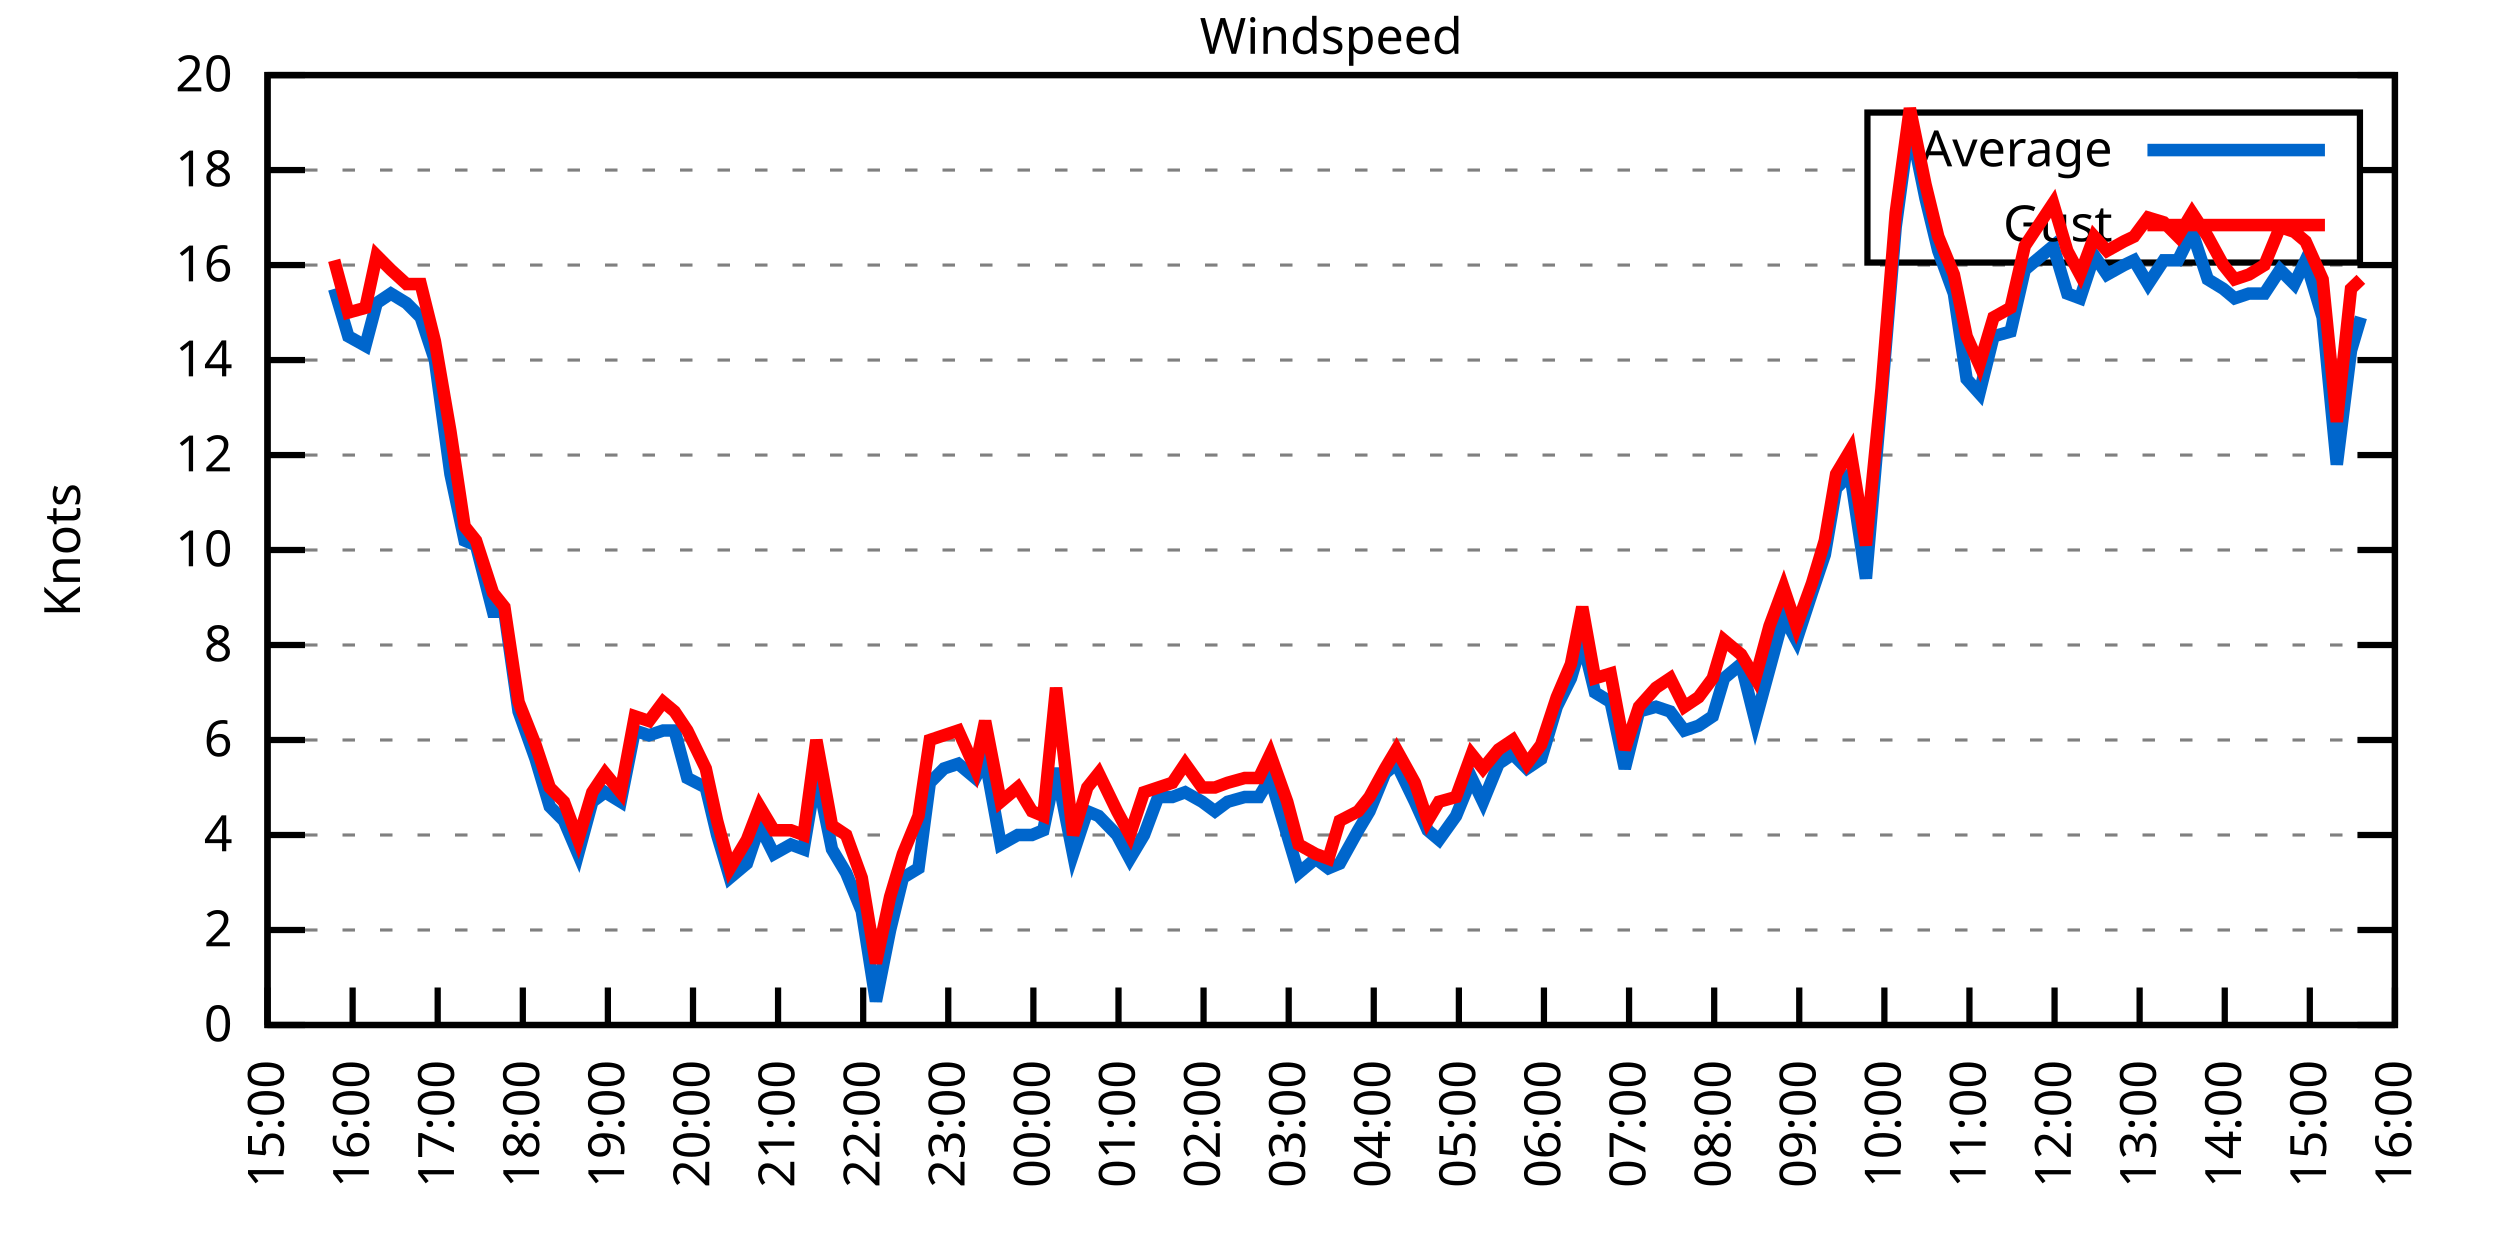
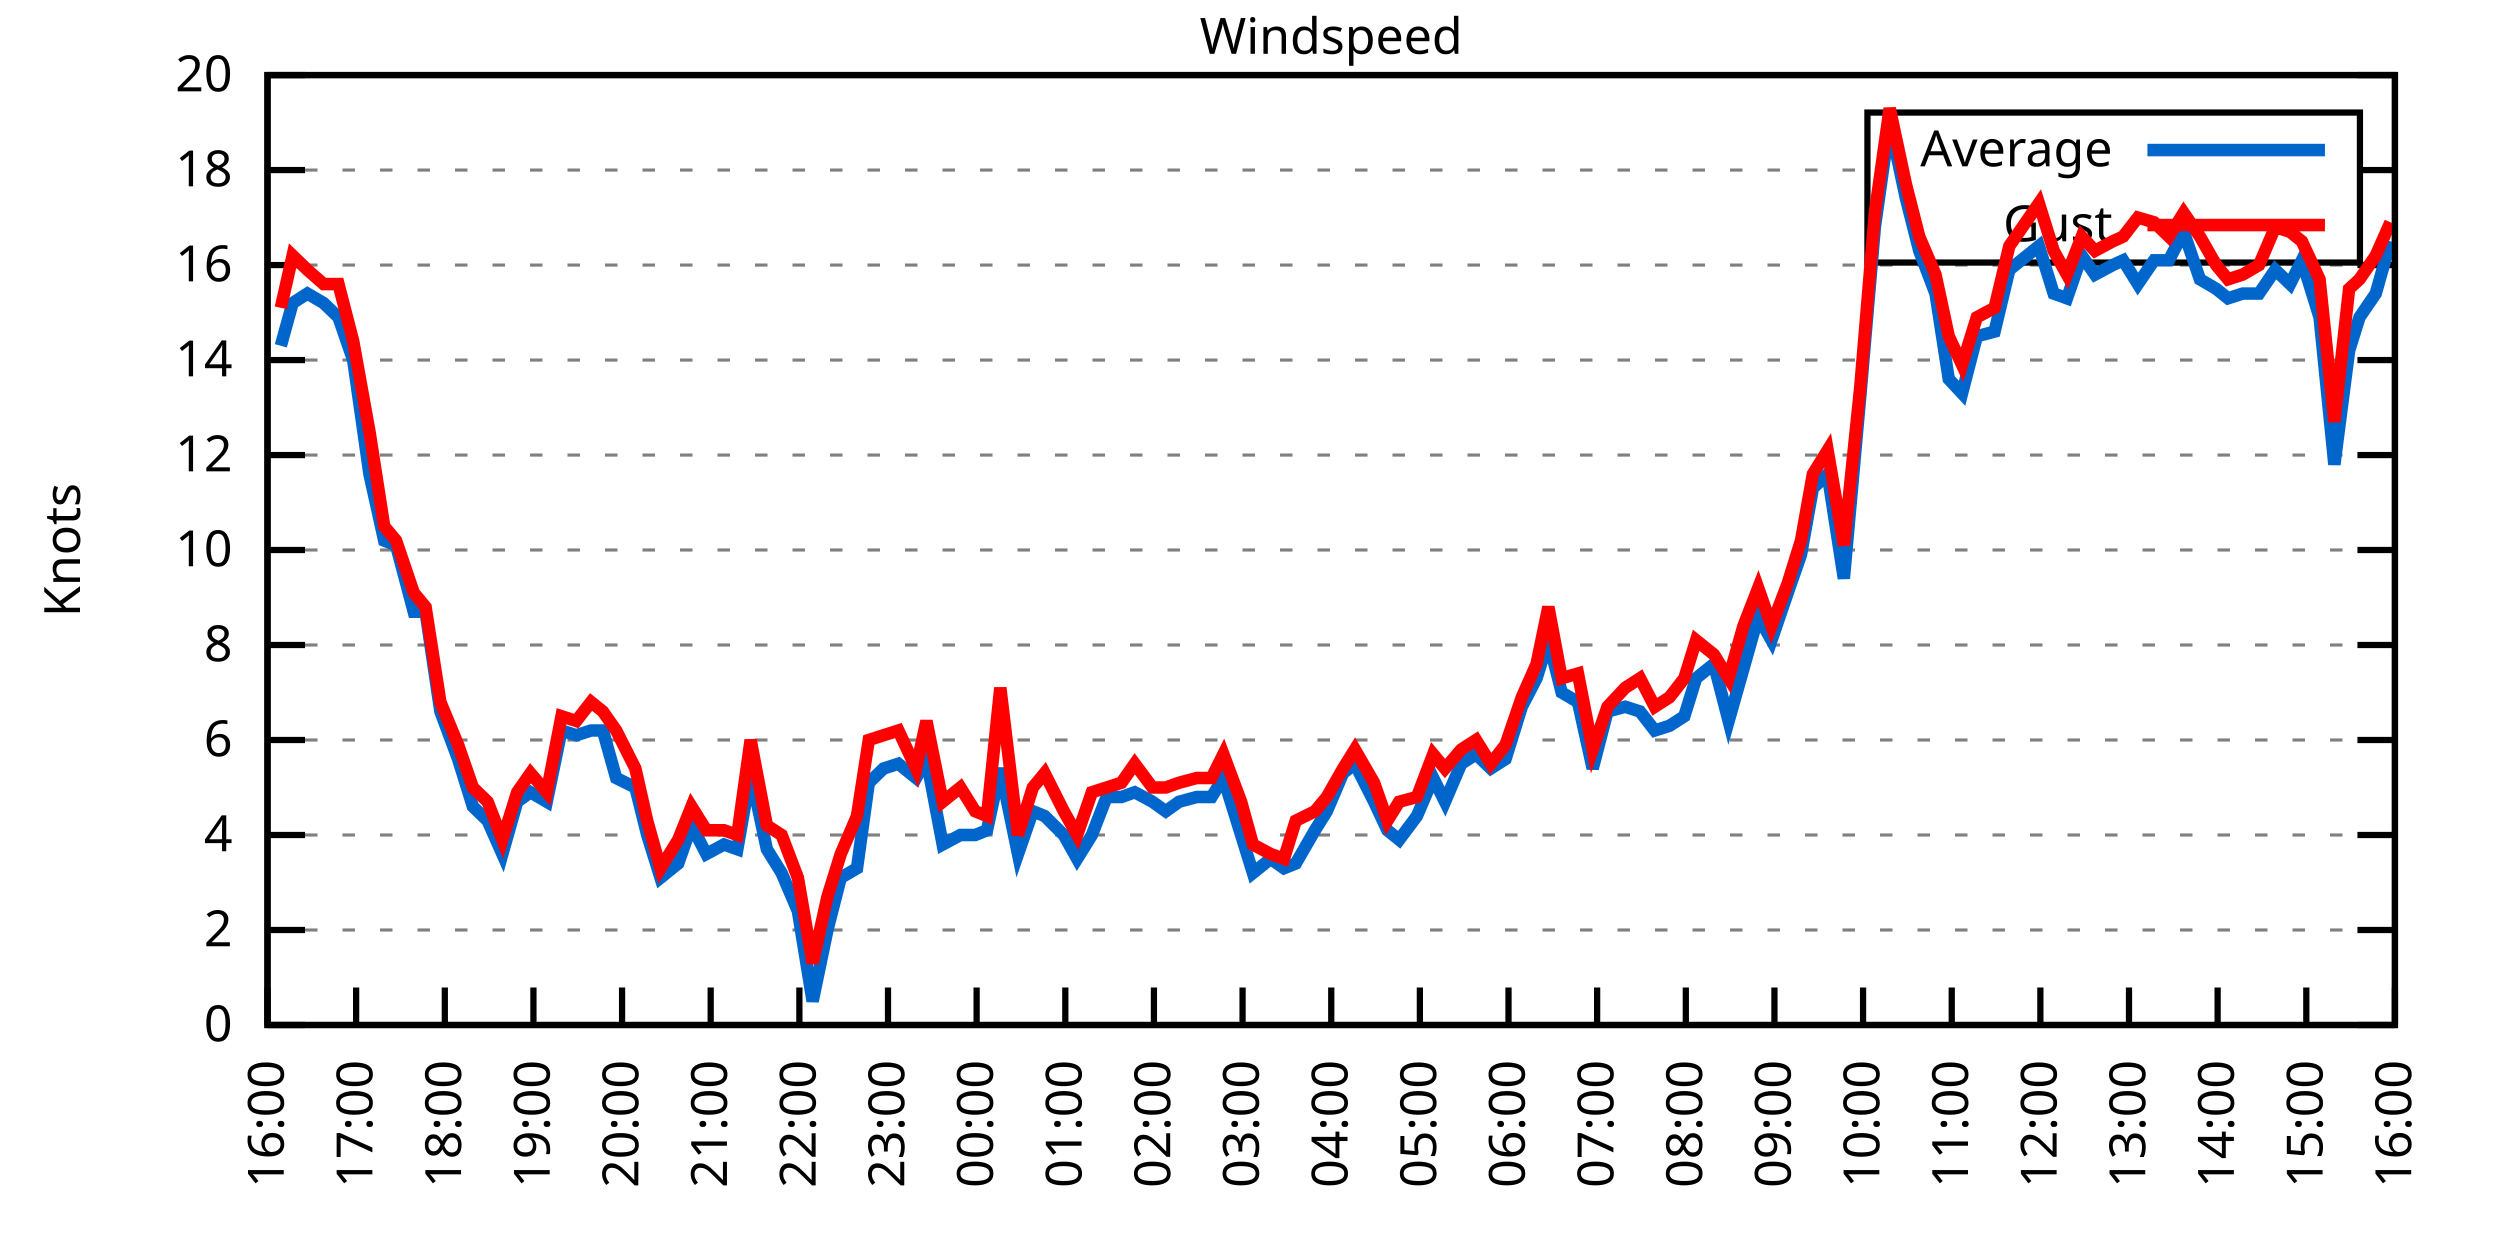
<svg xmlns="http://www.w3.org/2000/svg" xmlns:xlink="http://www.w3.org/1999/xlink" width="400" height="200" viewBox="0 0 400 200">
  <g id="gnuplot_canvas">
    <rect x="0" y="0" width="400" height="200" fill="none" />
    <defs>
      <circle id="gpDot" r="0.5" stroke-width="0.5" stroke="currentColor" />
      <path id="gpPt0" stroke-width="0.333" stroke="currentColor" d="M-1,0 h2 M0,-1 v2" />
      <path id="gpPt1" stroke-width="0.333" stroke="currentColor" d="M-1,-1 L1,1 M1,-1 L-1,1" />
      <path id="gpPt2" stroke-width="0.333" stroke="currentColor" d="M-1,0 L1,0 M0,-1 L0,1 M-1,-1 L1,1 M-1,1 L1,-1" />
      <rect id="gpPt3" stroke-width="0.333" stroke="currentColor" x="-1" y="-1" width="2" height="2" />
      <rect id="gpPt4" stroke-width="0.333" stroke="currentColor" fill="currentColor" x="-1" y="-1" width="2" height="2" />
      <circle id="gpPt5" stroke-width="0.333" stroke="currentColor" cx="0" cy="0" r="1" />
      <use xlink:href="#gpPt5" id="gpPt6" fill="currentColor" stroke="none" />
      <path id="gpPt7" stroke-width="0.333" stroke="currentColor" d="M0,-1.33 L-1.33,0.67 L1.33,0.67 z" />
      <use xlink:href="#gpPt7" id="gpPt8" fill="currentColor" stroke="none" />
      <use xlink:href="#gpPt7" id="gpPt9" stroke="currentColor" transform="rotate(180)" />
      <use xlink:href="#gpPt9" id="gpPt10" fill="currentColor" stroke="none" />
      <use xlink:href="#gpPt3" id="gpPt11" stroke="currentColor" transform="rotate(45)" />
      <use xlink:href="#gpPt11" id="gpPt12" fill="currentColor" stroke="none" />
      <path id="gpPt13" stroke-width="0.333" stroke="currentColor" d="M0,1.330 L1.265,0.411 L0.782,-1.067 L-0.782,-1.076 L-1.265,0.411 z" />
      <use xlink:href="#gpPt13" id="gpPt14" fill="currentColor" stroke="none" />
      <filter id="textbox" filterUnits="objectBoundingBox" x="0" y="0" height="1" width="1">
        <feFlood flood-color="white" flood-opacity="1" result="bgnd" />
        <feComposite in="SourceGraphic" in2="bgnd" operator="atop" />
      </filter>
      <filter id="greybox" filterUnits="objectBoundingBox" x="0" y="0" height="1" width="1">
        <feFlood flood-color="lightgrey" flood-opacity="1" result="grey" />
        <feComposite in="SourceGraphic" in2="grey" operator="atop" />
      </filter>
    </defs>
    <g fill="none" color="white" stroke="currentColor" stroke-width="1.00" stroke-linecap="butt" stroke-linejoin="miter">
</g>
    <g fill="none" color="black" stroke="currentColor" stroke-width="1.00" stroke-linecap="butt" stroke-linejoin="miter">
      <g stroke="none" shape-rendering="crispEdges">
        <polygon fill="rgb(255, 255, 255)" points="42.80,164.00 383.18,164.00 383.18,12.02 42.80,12.02 " />
      </g>
    </g>
    <g fill="none" color="black" stroke="currentColor" stroke-width="1.00" stroke-linecap="butt" stroke-linejoin="miter">
</g>
    <g fill="none" color="black" stroke="black" stroke-width="0.50" stroke-linecap="butt" stroke-linejoin="miter">
</g>
    <g fill="none" color="gray" stroke="currentColor" stroke-width="0.50" stroke-linecap="butt" stroke-linejoin="miter">
      <path stroke="gray" stroke-dasharray="2,4" class="gridline" d="M42.80,164.00 L383.19,164.00  " />
    </g>
    <g fill="none" color="gray" stroke="gray" stroke-width="1.00" stroke-linecap="butt" stroke-linejoin="miter">
</g>
    <g fill="none" color="black" stroke="currentColor" stroke-width="1.00" stroke-linecap="butt" stroke-linejoin="miter">
      <path stroke="black" d="M42.80,164.00 L48.80,164.00 M383.19,164.00 L377.19,164.00  " />
      <g transform="translate(37.20,166.60)" stroke="none" fill="black" font-family="Sans" font-size="8.00" text-anchor="end">
        <text>
          <tspan font-family="Sans"> 0</tspan>
        </text>
      </g>
    </g>
    <g fill="none" color="black" stroke="currentColor" stroke-width="1.00" stroke-linecap="butt" stroke-linejoin="miter">
</g>
    <g fill="none" color="black" stroke="black" stroke-width="0.50" stroke-linecap="butt" stroke-linejoin="miter">
</g>
    <g fill="none" color="gray" stroke="currentColor" stroke-width="0.50" stroke-linecap="butt" stroke-linejoin="miter">
      <path stroke="gray" stroke-dasharray="2,4" class="gridline" d="M42.80,148.80 L383.19,148.80  " />
    </g>
    <g fill="none" color="gray" stroke="gray" stroke-width="1.00" stroke-linecap="butt" stroke-linejoin="miter">
</g>
    <g fill="none" color="black" stroke="currentColor" stroke-width="1.00" stroke-linecap="butt" stroke-linejoin="miter">
      <path stroke="black" d="M42.80,148.80 L48.80,148.80 M383.19,148.80 L377.19,148.80  " />
      <g transform="translate(37.20,151.40)" stroke="none" fill="black" font-family="Sans" font-size="8.00" text-anchor="end">
        <text>
          <tspan font-family="Sans"> 2</tspan>
        </text>
      </g>
    </g>
    <g fill="none" color="black" stroke="currentColor" stroke-width="1.00" stroke-linecap="butt" stroke-linejoin="miter">
</g>
    <g fill="none" color="black" stroke="black" stroke-width="0.50" stroke-linecap="butt" stroke-linejoin="miter">
</g>
    <g fill="none" color="gray" stroke="currentColor" stroke-width="0.50" stroke-linecap="butt" stroke-linejoin="miter">
      <path stroke="gray" stroke-dasharray="2,4" class="gridline" d="M42.80,133.60 L383.19,133.60  " />
    </g>
    <g fill="none" color="gray" stroke="gray" stroke-width="1.00" stroke-linecap="butt" stroke-linejoin="miter">
</g>
    <g fill="none" color="black" stroke="currentColor" stroke-width="1.00" stroke-linecap="butt" stroke-linejoin="miter">
      <path stroke="black" d="M42.80,133.60 L48.80,133.60 M383.19,133.60 L377.19,133.60  " />
      <g transform="translate(37.20,136.20)" stroke="none" fill="black" font-family="Sans" font-size="8.00" text-anchor="end">
        <text>
          <tspan font-family="Sans"> 4</tspan>
        </text>
      </g>
    </g>
    <g fill="none" color="black" stroke="currentColor" stroke-width="1.00" stroke-linecap="butt" stroke-linejoin="miter">
</g>
    <g fill="none" color="black" stroke="black" stroke-width="0.50" stroke-linecap="butt" stroke-linejoin="miter">
</g>
    <g fill="none" color="gray" stroke="currentColor" stroke-width="0.50" stroke-linecap="butt" stroke-linejoin="miter">
      <path stroke="gray" stroke-dasharray="2,4" class="gridline" d="M42.80,118.40 L383.19,118.40  " />
    </g>
    <g fill="none" color="gray" stroke="gray" stroke-width="1.00" stroke-linecap="butt" stroke-linejoin="miter">
</g>
    <g fill="none" color="black" stroke="currentColor" stroke-width="1.00" stroke-linecap="butt" stroke-linejoin="miter">
      <path stroke="black" d="M42.80,118.40 L48.80,118.40 M383.19,118.40 L377.19,118.40  " />
      <g transform="translate(37.20,121.00)" stroke="none" fill="black" font-family="Sans" font-size="8.00" text-anchor="end">
        <text>
          <tspan font-family="Sans"> 6</tspan>
        </text>
      </g>
    </g>
    <g fill="none" color="black" stroke="currentColor" stroke-width="1.00" stroke-linecap="butt" stroke-linejoin="miter">
</g>
    <g fill="none" color="black" stroke="black" stroke-width="0.50" stroke-linecap="butt" stroke-linejoin="miter">
</g>
    <g fill="none" color="gray" stroke="currentColor" stroke-width="0.50" stroke-linecap="butt" stroke-linejoin="miter">
      <path stroke="gray" stroke-dasharray="2,4" class="gridline" d="M42.80,103.20 L383.19,103.20  " />
    </g>
    <g fill="none" color="gray" stroke="gray" stroke-width="1.00" stroke-linecap="butt" stroke-linejoin="miter">
</g>
    <g fill="none" color="black" stroke="currentColor" stroke-width="1.00" stroke-linecap="butt" stroke-linejoin="miter">
      <path stroke="black" d="M42.80,103.20 L48.80,103.20 M383.19,103.20 L377.19,103.20  " />
      <g transform="translate(37.20,105.80)" stroke="none" fill="black" font-family="Sans" font-size="8.00" text-anchor="end">
        <text>
          <tspan font-family="Sans"> 8</tspan>
        </text>
      </g>
    </g>
    <g fill="none" color="black" stroke="currentColor" stroke-width="1.00" stroke-linecap="butt" stroke-linejoin="miter">
</g>
    <g fill="none" color="black" stroke="black" stroke-width="0.50" stroke-linecap="butt" stroke-linejoin="miter">
</g>
    <g fill="none" color="gray" stroke="currentColor" stroke-width="0.50" stroke-linecap="butt" stroke-linejoin="miter">
      <path stroke="gray" stroke-dasharray="2,4" class="gridline" d="M42.80,88.00 L383.19,88.00  " />
    </g>
    <g fill="none" color="gray" stroke="gray" stroke-width="1.00" stroke-linecap="butt" stroke-linejoin="miter">
</g>
    <g fill="none" color="black" stroke="currentColor" stroke-width="1.00" stroke-linecap="butt" stroke-linejoin="miter">
      <path stroke="black" d="M42.80,88.00 L48.80,88.00 M383.19,88.00 L377.19,88.00  " />
      <g transform="translate(37.20,90.60)" stroke="none" fill="black" font-family="Sans" font-size="8.00" text-anchor="end">
        <text>
          <tspan font-family="Sans"> 10</tspan>
        </text>
      </g>
    </g>
    <g fill="none" color="black" stroke="currentColor" stroke-width="1.00" stroke-linecap="butt" stroke-linejoin="miter">
</g>
    <g fill="none" color="black" stroke="black" stroke-width="0.50" stroke-linecap="butt" stroke-linejoin="miter">
</g>
    <g fill="none" color="gray" stroke="currentColor" stroke-width="0.50" stroke-linecap="butt" stroke-linejoin="miter">
      <path stroke="gray" stroke-dasharray="2,4" class="gridline" d="M42.80,72.81 L383.19,72.81  " />
    </g>
    <g fill="none" color="gray" stroke="gray" stroke-width="1.00" stroke-linecap="butt" stroke-linejoin="miter">
</g>
    <g fill="none" color="black" stroke="currentColor" stroke-width="1.00" stroke-linecap="butt" stroke-linejoin="miter">
      <path stroke="black" d="M42.80,72.81 L48.80,72.81 M383.19,72.81 L377.19,72.81  " />
      <g transform="translate(37.20,75.41)" stroke="none" fill="black" font-family="Sans" font-size="8.00" text-anchor="end">
        <text>
          <tspan font-family="Sans"> 12</tspan>
        </text>
      </g>
    </g>
    <g fill="none" color="black" stroke="currentColor" stroke-width="1.00" stroke-linecap="butt" stroke-linejoin="miter">
</g>
    <g fill="none" color="black" stroke="black" stroke-width="0.50" stroke-linecap="butt" stroke-linejoin="miter">
</g>
    <g fill="none" color="gray" stroke="currentColor" stroke-width="0.50" stroke-linecap="butt" stroke-linejoin="miter">
      <path stroke="gray" stroke-dasharray="2,4" class="gridline" d="M42.80,57.61 L383.19,57.61  " />
    </g>
    <g fill="none" color="gray" stroke="gray" stroke-width="1.00" stroke-linecap="butt" stroke-linejoin="miter">
</g>
    <g fill="none" color="black" stroke="currentColor" stroke-width="1.00" stroke-linecap="butt" stroke-linejoin="miter">
      <path stroke="black" d="M42.80,57.61 L48.80,57.61 M383.19,57.61 L377.19,57.61  " />
      <g transform="translate(37.20,60.21)" stroke="none" fill="black" font-family="Sans" font-size="8.00" text-anchor="end">
        <text>
          <tspan font-family="Sans"> 14</tspan>
        </text>
      </g>
    </g>
    <g fill="none" color="black" stroke="currentColor" stroke-width="1.00" stroke-linecap="butt" stroke-linejoin="miter">
</g>
    <g fill="none" color="black" stroke="black" stroke-width="0.50" stroke-linecap="butt" stroke-linejoin="miter">
</g>
    <g fill="none" color="gray" stroke="currentColor" stroke-width="0.50" stroke-linecap="butt" stroke-linejoin="miter">
      <path stroke="gray" stroke-dasharray="2,4" class="gridline" d="M42.80,42.41 L383.19,42.41  " />
    </g>
    <g fill="none" color="gray" stroke="gray" stroke-width="1.00" stroke-linecap="butt" stroke-linejoin="miter">
</g>
    <g fill="none" color="black" stroke="currentColor" stroke-width="1.00" stroke-linecap="butt" stroke-linejoin="miter">
      <path stroke="black" d="M42.80,42.41 L48.80,42.41 M383.19,42.41 L377.19,42.41  " />
      <g transform="translate(37.20,45.01)" stroke="none" fill="black" font-family="Sans" font-size="8.00" text-anchor="end">
        <text>
          <tspan font-family="Sans"> 16</tspan>
        </text>
      </g>
    </g>
    <g fill="none" color="black" stroke="currentColor" stroke-width="1.00" stroke-linecap="butt" stroke-linejoin="miter">
</g>
    <g fill="none" color="black" stroke="black" stroke-width="0.50" stroke-linecap="butt" stroke-linejoin="miter">
</g>
    <g fill="none" color="gray" stroke="currentColor" stroke-width="0.50" stroke-linecap="butt" stroke-linejoin="miter">
      <path stroke="gray" stroke-dasharray="2,4" class="gridline" d="M42.80,27.21 L298.79,27.21 M377.59,27.21 L383.19,27.21  " />
    </g>
    <g fill="none" color="gray" stroke="gray" stroke-width="1.00" stroke-linecap="butt" stroke-linejoin="miter">
</g>
    <g fill="none" color="black" stroke="currentColor" stroke-width="1.00" stroke-linecap="butt" stroke-linejoin="miter">
      <path stroke="black" d="M42.80,27.21 L48.80,27.21 M383.19,27.21 L377.19,27.21  " />
      <g transform="translate(37.20,29.81)" stroke="none" fill="black" font-family="Sans" font-size="8.00" text-anchor="end">
        <text>
          <tspan font-family="Sans"> 18</tspan>
        </text>
      </g>
    </g>
    <g fill="none" color="black" stroke="currentColor" stroke-width="1.00" stroke-linecap="butt" stroke-linejoin="miter">
</g>
    <g fill="none" color="black" stroke="black" stroke-width="0.50" stroke-linecap="butt" stroke-linejoin="miter">
</g>
    <g fill="none" color="gray" stroke="currentColor" stroke-width="0.50" stroke-linecap="butt" stroke-linejoin="miter">
      <path stroke="gray" stroke-dasharray="2,4" class="gridline" d="M42.80,12.01 L383.19,12.01  " />
    </g>
    <g fill="none" color="gray" stroke="gray" stroke-width="1.00" stroke-linecap="butt" stroke-linejoin="miter">
</g>
    <g fill="none" color="black" stroke="currentColor" stroke-width="1.00" stroke-linecap="butt" stroke-linejoin="miter">
      <path stroke="black" d="M42.80,12.01 L48.80,12.01 M383.19,12.01 L377.19,12.01  " />
      <g transform="translate(37.20,14.61)" stroke="none" fill="black" font-family="Sans" font-size="8.00" text-anchor="end">
        <text>
          <tspan font-family="Sans"> 20</tspan>
        </text>
      </g>
    </g>
    <g fill="none" color="black" stroke="currentColor" stroke-width="1.00" stroke-linecap="butt" stroke-linejoin="miter">
      <path stroke="black" d="M42.80,164.00 L42.80,158.00  " />
      <g transform="translate(45.40,169.60) rotate(270.00)" stroke="none" fill="black" font-family="Sans" font-size="8.00" text-anchor="end">
        <text>
-           <tspan font-family="Sans">15:00</tspan>
-         </text>
-       </g>
-     </g>
-     <g fill="none" color="black" stroke="currentColor" stroke-width="1.00" stroke-linecap="butt" stroke-linejoin="miter">
-       <path stroke="black" d="M56.42,164.00 L56.42,158.00  " />
-       <g transform="translate(59.02,169.60) rotate(270.00)" stroke="none" fill="black" font-family="Sans" font-size="8.00" text-anchor="end">
-         <text>
          <tspan font-family="Sans">16:00</tspan>
        </text>
      </g>
    </g>
    <g fill="none" color="black" stroke="currentColor" stroke-width="1.00" stroke-linecap="butt" stroke-linejoin="miter">
-       <path stroke="black" d="M70.03,164.00 L70.03,158.00  " />
-       <g transform="translate(72.63,169.60) rotate(270.00)" stroke="none" fill="black" font-family="Sans" font-size="8.00" text-anchor="end">
+       <path stroke="black" d="M56.98,164.00 L56.98,158.00  " />
+       <g transform="translate(59.58,169.60) rotate(270.00)" stroke="none" fill="black" font-family="Sans" font-size="8.00" text-anchor="end">
        <text>
          <tspan font-family="Sans">17:00</tspan>
        </text>
      </g>
    </g>
    <g fill="none" color="black" stroke="currentColor" stroke-width="1.00" stroke-linecap="butt" stroke-linejoin="miter">
-       <path stroke="black" d="M83.65,164.00 L83.65,158.00  " />
-       <g transform="translate(86.25,169.60) rotate(270.00)" stroke="none" fill="black" font-family="Sans" font-size="8.00" text-anchor="end">
+       <path stroke="black" d="M71.17,164.00 L71.17,158.00  " />
+       <g transform="translate(73.77,169.60) rotate(270.00)" stroke="none" fill="black" font-family="Sans" font-size="8.00" text-anchor="end">
        <text>
          <tspan font-family="Sans">18:00</tspan>
        </text>
      </g>
    </g>
    <g fill="none" color="black" stroke="currentColor" stroke-width="1.00" stroke-linecap="butt" stroke-linejoin="miter">
-       <path stroke="black" d="M97.26,164.00 L97.26,158.00  " />
-       <g transform="translate(99.86,169.60) rotate(270.00)" stroke="none" fill="black" font-family="Sans" font-size="8.00" text-anchor="end">
+       <path stroke="black" d="M85.35,164.00 L85.35,158.00  " />
+       <g transform="translate(87.95,169.60) rotate(270.00)" stroke="none" fill="black" font-family="Sans" font-size="8.00" text-anchor="end">
        <text>
          <tspan font-family="Sans">19:00</tspan>
        </text>
      </g>
    </g>
    <g fill="none" color="black" stroke="currentColor" stroke-width="1.00" stroke-linecap="butt" stroke-linejoin="miter">
-       <path stroke="black" d="M110.88,164.00 L110.88,158.00  " />
-       <g transform="translate(113.48,169.60) rotate(270.00)" stroke="none" fill="black" font-family="Sans" font-size="8.00" text-anchor="end">
+       <path stroke="black" d="M99.53,164.00 L99.53,158.00  " />
+       <g transform="translate(102.13,169.60) rotate(270.00)" stroke="none" fill="black" font-family="Sans" font-size="8.00" text-anchor="end">
        <text>
          <tspan font-family="Sans">20:00</tspan>
        </text>
      </g>
    </g>
    <g fill="none" color="black" stroke="currentColor" stroke-width="1.00" stroke-linecap="butt" stroke-linejoin="miter">
-       <path stroke="black" d="M124.49,164.00 L124.49,158.00  " />
-       <g transform="translate(127.09,169.60) rotate(270.00)" stroke="none" fill="black" font-family="Sans" font-size="8.00" text-anchor="end">
+       <path stroke="black" d="M113.71,164.00 L113.71,158.00  " />
+       <g transform="translate(116.31,169.60) rotate(270.00)" stroke="none" fill="black" font-family="Sans" font-size="8.00" text-anchor="end">
        <text>
          <tspan font-family="Sans">21:00</tspan>
        </text>
      </g>
    </g>
    <g fill="none" color="black" stroke="currentColor" stroke-width="1.00" stroke-linecap="butt" stroke-linejoin="miter">
-       <path stroke="black" d="M138.11,164.00 L138.11,158.00  " />
-       <g transform="translate(140.71,169.60) rotate(270.00)" stroke="none" fill="black" font-family="Sans" font-size="8.00" text-anchor="end">
+       <path stroke="black" d="M127.90,164.00 L127.90,158.00  " />
+       <g transform="translate(130.50,169.60) rotate(270.00)" stroke="none" fill="black" font-family="Sans" font-size="8.00" text-anchor="end">
        <text>
          <tspan font-family="Sans">22:00</tspan>
        </text>
      </g>
    </g>
    <g fill="none" color="black" stroke="currentColor" stroke-width="1.00" stroke-linecap="butt" stroke-linejoin="miter">
-       <path stroke="black" d="M151.72,164.00 L151.72,158.00  " />
-       <g transform="translate(154.32,169.60) rotate(270.00)" stroke="none" fill="black" font-family="Sans" font-size="8.00" text-anchor="end">
+       <path stroke="black" d="M142.08,164.00 L142.08,158.00  " />
+       <g transform="translate(144.68,169.60) rotate(270.00)" stroke="none" fill="black" font-family="Sans" font-size="8.00" text-anchor="end">
        <text>
          <tspan font-family="Sans">23:00</tspan>
        </text>
      </g>
    </g>
    <g fill="none" color="black" stroke="currentColor" stroke-width="1.00" stroke-linecap="butt" stroke-linejoin="miter">
-       <path stroke="black" d="M165.34,164.00 L165.34,158.00  " />
-       <g transform="translate(167.94,169.60) rotate(270.00)" stroke="none" fill="black" font-family="Sans" font-size="8.00" text-anchor="end">
+       <path stroke="black" d="M156.26,164.00 L156.26,158.00  " />
+       <g transform="translate(158.86,169.60) rotate(270.00)" stroke="none" fill="black" font-family="Sans" font-size="8.00" text-anchor="end">
        <text>
          <tspan font-family="Sans">00:00</tspan>
        </text>
      </g>
    </g>
    <g fill="none" color="black" stroke="currentColor" stroke-width="1.00" stroke-linecap="butt" stroke-linejoin="miter">
-       <path stroke="black" d="M178.96,164.00 L178.96,158.00  " />
-       <g transform="translate(181.56,169.60) rotate(270.00)" stroke="none" fill="black" font-family="Sans" font-size="8.00" text-anchor="end">
+       <path stroke="black" d="M170.45,164.00 L170.45,158.00  " />
+       <g transform="translate(173.05,169.60) rotate(270.00)" stroke="none" fill="black" font-family="Sans" font-size="8.00" text-anchor="end">
        <text>
          <tspan font-family="Sans">01:00</tspan>
        </text>
      </g>
    </g>
    <g fill="none" color="black" stroke="currentColor" stroke-width="1.00" stroke-linecap="butt" stroke-linejoin="miter">
-       <path stroke="black" d="M192.57,164.00 L192.57,158.00  " />
-       <g transform="translate(195.17,169.60) rotate(270.00)" stroke="none" fill="black" font-family="Sans" font-size="8.00" text-anchor="end">
+       <path stroke="black" d="M184.63,164.00 L184.63,158.00  " />
+       <g transform="translate(187.23,169.60) rotate(270.00)" stroke="none" fill="black" font-family="Sans" font-size="8.00" text-anchor="end">
        <text>
          <tspan font-family="Sans">02:00</tspan>
        </text>
      </g>
    </g>
    <g fill="none" color="black" stroke="currentColor" stroke-width="1.00" stroke-linecap="butt" stroke-linejoin="miter">
-       <path stroke="black" d="M206.19,164.00 L206.19,158.00  " />
-       <g transform="translate(208.79,169.60) rotate(270.00)" stroke="none" fill="black" font-family="Sans" font-size="8.00" text-anchor="end">
+       <path stroke="black" d="M198.81,164.00 L198.81,158.00  " />
+       <g transform="translate(201.41,169.60) rotate(270.00)" stroke="none" fill="black" font-family="Sans" font-size="8.00" text-anchor="end">
        <text>
          <tspan font-family="Sans">03:00</tspan>
        </text>
      </g>
    </g>
    <g fill="none" color="black" stroke="currentColor" stroke-width="1.00" stroke-linecap="butt" stroke-linejoin="miter">
-       <path stroke="black" d="M219.80,164.00 L219.80,158.00  " />
-       <g transform="translate(222.40,169.60) rotate(270.00)" stroke="none" fill="black" font-family="Sans" font-size="8.00" text-anchor="end">
+       <path stroke="black" d="M213.00,164.00 L213.00,158.00  " />
+       <g transform="translate(215.60,169.60) rotate(270.00)" stroke="none" fill="black" font-family="Sans" font-size="8.00" text-anchor="end">
        <text>
          <tspan font-family="Sans">04:00</tspan>
        </text>
      </g>
    </g>
    <g fill="none" color="black" stroke="currentColor" stroke-width="1.00" stroke-linecap="butt" stroke-linejoin="miter">
-       <path stroke="black" d="M233.42,164.00 L233.42,158.00  " />
-       <g transform="translate(236.02,169.60) rotate(270.00)" stroke="none" fill="black" font-family="Sans" font-size="8.00" text-anchor="end">
+       <path stroke="black" d="M227.18,164.00 L227.18,158.00  " />
+       <g transform="translate(229.78,169.60) rotate(270.00)" stroke="none" fill="black" font-family="Sans" font-size="8.00" text-anchor="end">
        <text>
          <tspan font-family="Sans">05:00</tspan>
        </text>
      </g>
    </g>
    <g fill="none" color="black" stroke="currentColor" stroke-width="1.00" stroke-linecap="butt" stroke-linejoin="miter">
-       <path stroke="black" d="M247.03,164.00 L247.03,158.00  " />
-       <g transform="translate(249.63,169.60) rotate(270.00)" stroke="none" fill="black" font-family="Sans" font-size="8.00" text-anchor="end">
+       <path stroke="black" d="M241.36,164.00 L241.36,158.00  " />
+       <g transform="translate(243.96,169.60) rotate(270.00)" stroke="none" fill="black" font-family="Sans" font-size="8.00" text-anchor="end">
        <text>
          <tspan font-family="Sans">06:00</tspan>
        </text>
      </g>
    </g>
    <g fill="none" color="black" stroke="currentColor" stroke-width="1.00" stroke-linecap="butt" stroke-linejoin="miter">
-       <path stroke="black" d="M260.65,164.00 L260.65,158.00  " />
-       <g transform="translate(263.25,169.60) rotate(270.00)" stroke="none" fill="black" font-family="Sans" font-size="8.00" text-anchor="end">
+       <path stroke="black" d="M255.54,164.00 L255.54,158.00  " />
+       <g transform="translate(258.14,169.60) rotate(270.00)" stroke="none" fill="black" font-family="Sans" font-size="8.00" text-anchor="end">
        <text>
          <tspan font-family="Sans">07:00</tspan>
        </text>
      </g>
    </g>
    <g fill="none" color="black" stroke="currentColor" stroke-width="1.00" stroke-linecap="butt" stroke-linejoin="miter">
-       <path stroke="black" d="M274.27,164.00 L274.27,158.00  " />
-       <g transform="translate(276.87,169.60) rotate(270.00)" stroke="none" fill="black" font-family="Sans" font-size="8.00" text-anchor="end">
+       <path stroke="black" d="M269.73,164.00 L269.73,158.00  " />
+       <g transform="translate(272.33,169.60) rotate(270.00)" stroke="none" fill="black" font-family="Sans" font-size="8.00" text-anchor="end">
        <text>
          <tspan font-family="Sans">08:00</tspan>
        </text>
      </g>
    </g>
    <g fill="none" color="black" stroke="currentColor" stroke-width="1.00" stroke-linecap="butt" stroke-linejoin="miter">
-       <path stroke="black" d="M287.88,164.00 L287.88,158.00  " />
-       <g transform="translate(290.48,169.60) rotate(270.00)" stroke="none" fill="black" font-family="Sans" font-size="8.00" text-anchor="end">
+       <path stroke="black" d="M283.91,164.00 L283.91,158.00  " />
+       <g transform="translate(286.51,169.60) rotate(270.00)" stroke="none" fill="black" font-family="Sans" font-size="8.00" text-anchor="end">
        <text>
          <tspan font-family="Sans">09:00</tspan>
        </text>
      </g>
    </g>
    <g fill="none" color="black" stroke="currentColor" stroke-width="1.00" stroke-linecap="butt" stroke-linejoin="miter">
-       <path stroke="black" d="M301.50,164.00 L301.50,158.00  " />
-       <g transform="translate(304.10,169.60) rotate(270.00)" stroke="none" fill="black" font-family="Sans" font-size="8.00" text-anchor="end">
+       <path stroke="black" d="M298.09,164.00 L298.09,158.00  " />
+       <g transform="translate(300.69,169.60) rotate(270.00)" stroke="none" fill="black" font-family="Sans" font-size="8.00" text-anchor="end">
        <text>
          <tspan font-family="Sans">10:00</tspan>
        </text>
      </g>
    </g>
    <g fill="none" color="black" stroke="currentColor" stroke-width="1.00" stroke-linecap="butt" stroke-linejoin="miter">
-       <path stroke="black" d="M315.11,164.00 L315.11,158.00  " />
-       <g transform="translate(317.71,169.60) rotate(270.00)" stroke="none" fill="black" font-family="Sans" font-size="8.00" text-anchor="end">
+       <path stroke="black" d="M312.28,164.00 L312.28,158.00  " />
+       <g transform="translate(314.88,169.60) rotate(270.00)" stroke="none" fill="black" font-family="Sans" font-size="8.00" text-anchor="end">
        <text>
          <tspan font-family="Sans">11:00</tspan>
        </text>
      </g>
    </g>
    <g fill="none" color="black" stroke="currentColor" stroke-width="1.00" stroke-linecap="butt" stroke-linejoin="miter">
-       <path stroke="black" d="M328.73,164.00 L328.73,158.00  " />
-       <g transform="translate(331.33,169.60) rotate(270.00)" stroke="none" fill="black" font-family="Sans" font-size="8.00" text-anchor="end">
+       <path stroke="black" d="M326.46,164.00 L326.46,158.00  " />
+       <g transform="translate(329.06,169.60) rotate(270.00)" stroke="none" fill="black" font-family="Sans" font-size="8.00" text-anchor="end">
        <text>
          <tspan font-family="Sans">12:00</tspan>
        </text>
      </g>
    </g>
    <g fill="none" color="black" stroke="currentColor" stroke-width="1.00" stroke-linecap="butt" stroke-linejoin="miter">
-       <path stroke="black" d="M342.34,164.00 L342.34,158.00  " />
-       <g transform="translate(344.94,169.60) rotate(270.00)" stroke="none" fill="black" font-family="Sans" font-size="8.00" text-anchor="end">
+       <path stroke="black" d="M340.64,164.00 L340.64,158.00  " />
+       <g transform="translate(343.24,169.60) rotate(270.00)" stroke="none" fill="black" font-family="Sans" font-size="8.00" text-anchor="end">
        <text>
          <tspan font-family="Sans">13:00</tspan>
        </text>
      </g>
    </g>
    <g fill="none" color="black" stroke="currentColor" stroke-width="1.00" stroke-linecap="butt" stroke-linejoin="miter">
-       <path stroke="black" d="M355.96,164.00 L355.96,158.00  " />
-       <g transform="translate(358.56,169.60) rotate(270.00)" stroke="none" fill="black" font-family="Sans" font-size="8.00" text-anchor="end">
+       <path stroke="black" d="M354.82,164.00 L354.82,158.00  " />
+       <g transform="translate(357.42,169.60) rotate(270.00)" stroke="none" fill="black" font-family="Sans" font-size="8.00" text-anchor="end">
        <text>
          <tspan font-family="Sans">14:00</tspan>
        </text>
      </g>
    </g>
    <g fill="none" color="black" stroke="currentColor" stroke-width="1.00" stroke-linecap="butt" stroke-linejoin="miter">
-       <path stroke="black" d="M369.57,164.00 L369.57,158.00  " />
-       <g transform="translate(372.17,169.60) rotate(270.00)" stroke="none" fill="black" font-family="Sans" font-size="8.00" text-anchor="end">
+       <path stroke="black" d="M369.01,164.00 L369.01,158.00  " />
+       <g transform="translate(371.61,169.60) rotate(270.00)" stroke="none" fill="black" font-family="Sans" font-size="8.00" text-anchor="end">
        <text>
          <tspan font-family="Sans">15:00</tspan>
        </text>
      </g>
    </g>
    <g fill="none" color="black" stroke="currentColor" stroke-width="1.00" stroke-linecap="butt" stroke-linejoin="miter">
      <path stroke="black" d="M383.19,164.00 L383.19,158.00  " />
      <g transform="translate(385.79,169.60) rotate(270.00)" stroke="none" fill="black" font-family="Sans" font-size="8.00" text-anchor="end">
        <text>
          <tspan font-family="Sans">16:00</tspan>
        </text>
      </g>
    </g>
    <g fill="none" color="black" stroke="currentColor" stroke-width="1.00" stroke-linecap="butt" stroke-linejoin="miter">
</g>
    <g fill="none" color="black" stroke="currentColor" stroke-width="1.00" stroke-linecap="butt" stroke-linejoin="miter">
      <path stroke="black" d="M42.80,12.01 L42.80,164.00 L383.19,164.00 L383.19,12.01 L42.80,12.01 Z  " />
    </g>
    <g fill="none" color="black" stroke="currentColor" stroke-width="1.00" stroke-linecap="butt" stroke-linejoin="miter">
</g>
    <g fill="none" color="black" stroke="currentColor" stroke-width="1.00" stroke-linecap="butt" stroke-linejoin="miter">
      <path stroke="black" d="M298.79,42.01 L298.79,18.01 L377.59,18.01 L377.59,42.01 L298.79,42.01 Z  " />
    </g>
    <g id="Windspeed_plot_1">
      <g fill="none" color="white" stroke="black" stroke-width="2.00" stroke-linecap="butt" stroke-linejoin="miter">
</g>
      <g fill="none" color="black" stroke="currentColor" stroke-width="2.00" stroke-linecap="butt" stroke-linejoin="miter">
        <g transform="translate(337.99,26.61)" stroke="none" fill="black" font-family="Sans" font-size="8.00" text-anchor="end">
          <text>
            <tspan font-family="Sans">Average</tspan>
          </text>
        </g>
      </g>
      <g fill="none" color="black" stroke="currentColor" stroke-width="2.00" stroke-linecap="butt" stroke-linejoin="miter">
-         <path stroke="rgb(  0, 102, 204)" d="M343.59,24.01 L371.99,24.01 M53.47,46.21 L55.73,53.81 L58.46,55.33 L60.27,48.49 L62.54,46.97 L65.04,48.49   L67.31,50.77 L69.58,57.61 L72.07,75.85 L74.34,86.49 L76.16,87.25 L78.88,97.88 L80.70,97.88 L82.97,113.84   L85.69,121.44 L87.96,129.04 L90.23,131.32 L92.50,136.64 L94.77,128.28 L96.81,126.76 L99.30,128.28 L101.57,116.88   L103.84,117.64 L106.11,116.88 L107.93,116.88 L109.97,124.48 L112.92,126.00 L114.74,133.60 L116.78,140.44 L119.50,138.16   L121.54,132.08 L123.81,136.64 L126.54,135.12 L128.58,135.88 L130.62,123.72 L133.12,135.88 L135.39,139.68 L137.88,145.76   L140.15,160.20 L142.42,148.80 L144.46,140.44 L146.96,138.92 L148.77,125.24 L151.04,122.96 L153.31,122.20 L156.04,124.48   L157.62,121.44 L160.12,135.12 L162.84,133.60 L165.11,133.60 L166.93,132.84 L168.97,122.96 L171.69,136.64 L173.96,129.80   L175.78,130.56 L178.73,133.60 L180.77,137.40 L183.04,133.60 L185.31,127.52 L187.58,127.52 L189.62,126.76 L192.34,128.28   L194.39,129.80 L196.43,128.28 L199.15,127.52 L201.42,127.52 L203.24,124.48 L205.96,133.60 L207.78,139.68 L210.50,137.40   L212.54,138.92 L214.36,138.16 L217.31,132.84 L219.12,129.80 L221.62,123.72 L223.43,122.20 L226.38,128.28 L228.43,132.84   L230.24,134.36 L232.96,130.56 L235.46,124.48 L237.28,128.28 L239.77,122.20 L242.04,120.68 L244.31,122.96 L246.58,121.44   L249.08,113.08 L251.35,108.52 L253.16,102.44 L255.20,110.80 L257.70,112.32 L259.97,122.96 L262.24,113.84 L264.96,113.08   L267.23,113.84 L269.50,116.88 L271.77,116.12 L274.04,114.60 L275.85,108.52 L278.58,106.24 L280.85,115.36 L283.12,107.00   L285.38,98.64 L287.43,102.44 L289.92,94.84 L291.97,88.76 L293.78,78.13 L296.05,75.85 L298.55,92.56 L301.04,63.69   L303.31,36.33 L305.58,19.61 L308.08,31.77 L310.12,40.13 L312.62,46.97 L314.66,60.65 L316.70,62.93 L318.97,53.81   L321.69,53.05 L323.96,43.17 L328.50,39.37 L330.77,46.97 L332.81,47.73 L335.08,40.89 L337.12,43.93 L339.85,42.41   L341.44,41.65 L343.70,45.45 L346.20,41.65 L348.47,41.65 L350.74,37.09 L353.24,44.69 L355.73,46.21 L357.55,47.73   L359.82,46.97 L362.31,46.97 L364.81,43.17 L367.08,45.45 L368.89,41.65 L371.62,50.77 L373.89,74.33 L376.16,56.09   L377.74,50.77  " />
+         <path stroke="rgb(  0, 102, 204)" d="M343.59,24.01 L371.99,24.01 M44.93,55.33 L46.82,48.49 L49.18,46.97 L51.78,48.49 L54.15,50.77 L56.51,57.61   L59.11,75.85 L61.47,86.49 L63.37,87.25 L66.20,97.88 L68.09,97.88 L70.46,113.84 L73.29,121.44 L75.66,129.04   L78.02,131.32 L80.38,136.64 L82.75,128.28 L84.88,126.76 L87.48,128.28 L89.84,116.88 L92.20,117.64 L94.57,116.88   L96.46,116.88 L98.59,124.48 L101.66,126.00 L103.55,133.60 L105.68,140.44 L108.51,138.16 L110.64,132.08 L113.01,136.64   L115.84,135.12 L117.97,135.88 L120.10,123.72 L122.70,135.88 L125.06,139.68 L127.66,145.76 L130.02,160.20 L132.39,148.80   L134.52,140.44 L137.12,138.92 L139.01,125.24 L141.37,122.96 L143.74,122.20 L146.57,124.48 L148.23,121.44 L150.83,135.12   L153.66,133.60 L156.03,133.60 L157.92,132.84 L160.05,122.96 L162.88,136.64 L165.25,129.80 L167.14,130.56 L170.21,133.60   L172.34,137.40 L174.70,133.60 L177.06,127.52 L179.43,127.52 L181.56,126.76 L184.39,128.28 L186.52,129.80 L188.65,128.28   L191.48,127.52 L193.85,127.52 L195.74,124.48 L198.58,133.60 L200.47,139.68 L203.30,137.40 L205.43,138.92 L207.32,138.16   L210.39,132.84 L212.29,129.80 L214.89,123.72 L216.78,122.20 L219.85,128.28 L221.98,132.84 L223.87,134.36 L226.71,130.56   L229.31,124.48 L231.20,128.28 L233.80,122.20 L236.16,120.68 L238.52,122.96 L240.89,121.44 L243.49,113.08 L245.85,108.52   L247.74,102.44 L249.87,110.80 L252.47,112.32 L254.83,122.96 L257.20,113.84 L260.04,113.08 L262.40,113.84 L264.76,116.88   L267.13,116.12 L269.49,114.60 L271.38,108.52 L274.22,106.24 L276.58,115.36 L278.95,107.00 L281.31,98.64 L283.44,102.44   L286.04,94.84 L288.16,88.76 L290.06,78.13 L292.42,75.85 L295.02,92.56 L297.62,63.69 L299.98,36.33 L302.35,19.61   L304.95,31.77 L307.08,40.13 L309.68,46.97 L311.80,60.65 L313.93,62.93 L316.29,53.81 L319.13,53.05 L321.49,43.17   L326.22,39.37 L328.59,46.97 L330.71,47.73 L333.08,40.89 L335.20,43.93 L338.04,42.41 L339.70,41.65 L342.06,45.45   L344.66,41.65 L347.02,41.65 L349.39,37.09 L351.99,44.69 L354.59,46.21 L356.48,47.73 L358.84,46.97 L361.44,46.97   L364.04,43.17 L366.41,45.45 L368.30,41.65 L371.13,50.77 L373.50,74.33 L375.86,56.09 L377.52,50.77 L380.12,46.97   L382.48,38.61  " />
      </g>
    </g>
    <g id="Windspeed_plot_2">
      <g fill="none" color="black" stroke="currentColor" stroke-width="2.00" stroke-linecap="butt" stroke-linejoin="miter">
        <g transform="translate(337.99,38.61)" stroke="none" fill="black" font-family="Sans" font-size="8.00" text-anchor="end">
          <text>
            <tspan font-family="Sans">Gust</tspan>
          </text>
        </g>
      </g>
      <g fill="none" color="black" stroke="currentColor" stroke-width="2.00" stroke-linecap="butt" stroke-linejoin="miter">
-         <path stroke="rgb(255,   0,   0)" d="M343.59,36.01 L371.99,36.01 M53.47,41.65 L55.73,50.01 L58.46,49.25 L60.27,40.89 L62.54,43.17 L65.04,45.45   L67.31,45.45 L69.58,54.57 L72.07,69.01 L74.34,84.21 L76.16,86.49 L78.88,94.84 L80.70,97.12 L82.97,112.32   L85.69,119.16 L87.96,126.00 L90.23,128.28 L92.50,134.36 L94.77,126.76 L96.81,123.72 L99.30,126.76 L101.57,114.60   L103.84,115.36 L106.11,112.32 L107.93,113.84 L109.97,116.88 L112.92,122.96 L114.74,131.32 L116.78,138.92 L119.50,134.36   L121.54,129.04 L123.81,132.84 L126.54,132.84 L128.58,133.60 L130.62,118.40 L133.12,132.08 L135.39,133.60 L137.88,140.44   L140.15,154.12 L142.42,143.48 L144.46,136.64 L146.96,130.56 L148.77,118.40 L151.04,117.64 L153.31,116.88 L156.04,122.96   L157.62,115.36 L160.12,128.28 L162.84,126.00 L165.11,129.80 L166.93,130.56 L168.97,110.04 L171.69,133.60 L173.96,126.00   L175.78,123.72 L178.73,129.80 L180.77,133.60 L183.04,126.76 L185.31,126.00 L187.58,125.24 L189.62,122.20 L192.34,126.00   L194.39,126.00 L196.43,125.24 L199.15,124.48 L201.42,124.48 L203.24,120.68 L205.96,128.28 L207.78,135.12 L210.50,136.64   L212.54,137.40 L214.36,131.32 L217.31,129.80 L219.12,127.52 L221.62,122.96 L223.43,119.92 L226.38,125.24 L228.43,131.32   L230.24,128.28 L232.96,127.52 L235.46,120.68 L237.28,122.96 L239.77,119.92 L242.04,118.40 L244.31,122.20 L246.58,119.16   L249.08,111.56 L251.35,106.24 L253.16,97.12 L255.20,108.52 L257.70,107.76 L259.97,119.92 L262.24,113.08 L264.96,110.04   L267.23,108.52 L269.50,113.08 L271.77,111.56 L274.04,108.52 L275.85,102.44 L278.58,104.72 L280.85,108.52 L283.12,100.16   L285.38,94.08 L287.43,100.16 L289.92,93.32 L291.97,86.49 L293.78,75.85 L296.05,72.05 L298.55,87.25 L301.04,62.17   L303.31,34.05 L305.58,17.33 L308.08,29.49 L310.12,37.85 L312.62,43.93 L314.66,53.81 L316.70,58.37 L318.97,50.77   L321.69,49.25 L323.96,39.37 L328.50,32.53 L330.77,40.13 L332.81,43.93 L335.08,37.85 L337.12,40.13 L339.85,38.61   L341.44,37.85 L343.70,34.81 L346.20,35.57 L348.47,37.85 L350.74,34.05 L353.24,37.85 L355.73,42.41 L357.55,44.69   L359.82,43.93 L362.31,42.41 L364.81,36.33 L367.08,37.09 L368.89,38.61 L371.62,44.69 L373.89,67.49 L376.16,46.21   L377.74,44.69  " />
+         <path stroke="rgb(255,   0,   0)" d="M343.59,36.01 L371.99,36.01 M44.93,49.25 L46.82,40.89 L49.18,43.17 L51.78,45.45 L54.15,45.45 L56.51,54.57   L59.11,69.01 L61.47,84.21 L63.37,86.49 L66.20,94.84 L68.09,97.12 L70.46,112.32 L73.29,119.16 L75.66,126.00   L78.02,128.28 L80.38,134.36 L82.75,126.76 L84.88,123.72 L87.48,126.76 L89.84,114.60 L92.20,115.36 L94.57,112.32   L96.46,113.84 L98.59,116.88 L101.66,122.96 L103.55,131.32 L105.68,138.92 L108.51,134.36 L110.64,129.04 L113.01,132.84   L115.84,132.84 L117.97,133.60 L120.10,118.40 L122.70,132.08 L125.06,133.60 L127.66,140.44 L130.02,154.12 L132.39,143.48   L134.52,136.64 L137.12,130.56 L139.01,118.40 L141.37,117.64 L143.74,116.88 L146.57,122.96 L148.23,115.36 L150.83,128.28   L153.66,126.00 L156.03,129.80 L157.92,130.56 L160.05,110.04 L162.88,133.60 L165.25,126.00 L167.14,123.72 L170.21,129.80   L172.34,133.60 L174.70,126.76 L177.06,126.00 L179.43,125.24 L181.56,122.20 L184.39,126.00 L186.52,126.00 L188.65,125.24   L191.48,124.48 L193.85,124.48 L195.74,120.68 L198.58,128.28 L200.47,135.12 L203.30,136.64 L205.43,137.40 L207.32,131.32   L210.39,129.80 L212.29,127.52 L214.89,122.96 L216.78,119.92 L219.85,125.24 L221.98,131.32 L223.87,128.28 L226.71,127.52   L229.31,120.68 L231.20,122.96 L233.80,119.92 L236.16,118.40 L238.52,122.20 L240.89,119.16 L243.49,111.56 L245.85,106.24   L247.74,97.12 L249.87,108.52 L252.47,107.76 L254.83,119.92 L257.20,113.08 L260.04,110.04 L262.40,108.52 L264.76,113.08   L267.13,111.56 L269.49,108.52 L271.38,102.44 L274.22,104.72 L276.58,108.52 L278.95,100.16 L281.31,94.08 L283.44,100.16   L286.04,93.32 L288.16,86.49 L290.06,75.85 L292.42,72.05 L295.02,87.25 L297.62,62.17 L299.98,34.05 L302.35,17.33   L304.95,29.49 L307.08,37.85 L309.68,43.93 L311.80,53.81 L313.93,58.37 L316.29,50.77 L319.13,49.25 L321.49,39.37   L326.22,32.53 L328.59,40.13 L330.71,43.93 L333.08,37.85 L335.20,40.13 L338.04,38.61 L339.70,37.85 L342.06,34.81   L344.66,35.57 L347.02,37.85 L349.39,34.05 L351.99,37.85 L354.59,42.41 L356.48,44.69 L358.84,43.93 L361.44,42.41   L364.04,36.33 L366.41,37.09 L368.30,38.61 L371.13,44.69 L373.50,67.49 L375.86,46.21 L377.52,44.69 L380.12,40.89   L382.48,35.57  " />
      </g>
    </g>
    <g fill="none" color="black" stroke="currentColor" stroke-width="2.00" stroke-linecap="butt" stroke-linejoin="miter">
</g>
    <g fill="none" color="black" stroke="black" stroke-width="1.00" stroke-linecap="butt" stroke-linejoin="miter">
</g>
    <g fill="none" color="black" stroke="currentColor" stroke-width="1.00" stroke-linecap="butt" stroke-linejoin="miter">
      <path stroke="black" d="M42.80,12.01 L42.80,164.00 L383.19,164.00 L383.19,12.01 L42.80,12.01 Z  " />
      <g transform="translate(12.80,88.01) rotate(270.00)" stroke="none" fill="black" font-family="Sans" font-size="8.00" text-anchor="middle">
        <text>
          <tspan font-family="Sans">Knots</tspan>
        </text>
      </g>
    </g>
    <g fill="none" color="black" stroke="currentColor" stroke-width="1.00" stroke-linecap="butt" stroke-linejoin="miter">
</g>
    <g fill="none" color="black" stroke="currentColor" stroke-width="1.00" stroke-linecap="butt" stroke-linejoin="miter">
      <g transform="translate(212.99,8.61)" stroke="none" fill="black" font-family="Sans" font-size="8.00" text-anchor="middle">
        <text>
          <tspan font-family="Sans">Windspeed</tspan>
        </text>
      </g>
    </g>
    <g fill="none" color="black" stroke="currentColor" stroke-width="1.00" stroke-linecap="butt" stroke-linejoin="miter">
</g>
  </g>
</svg>
